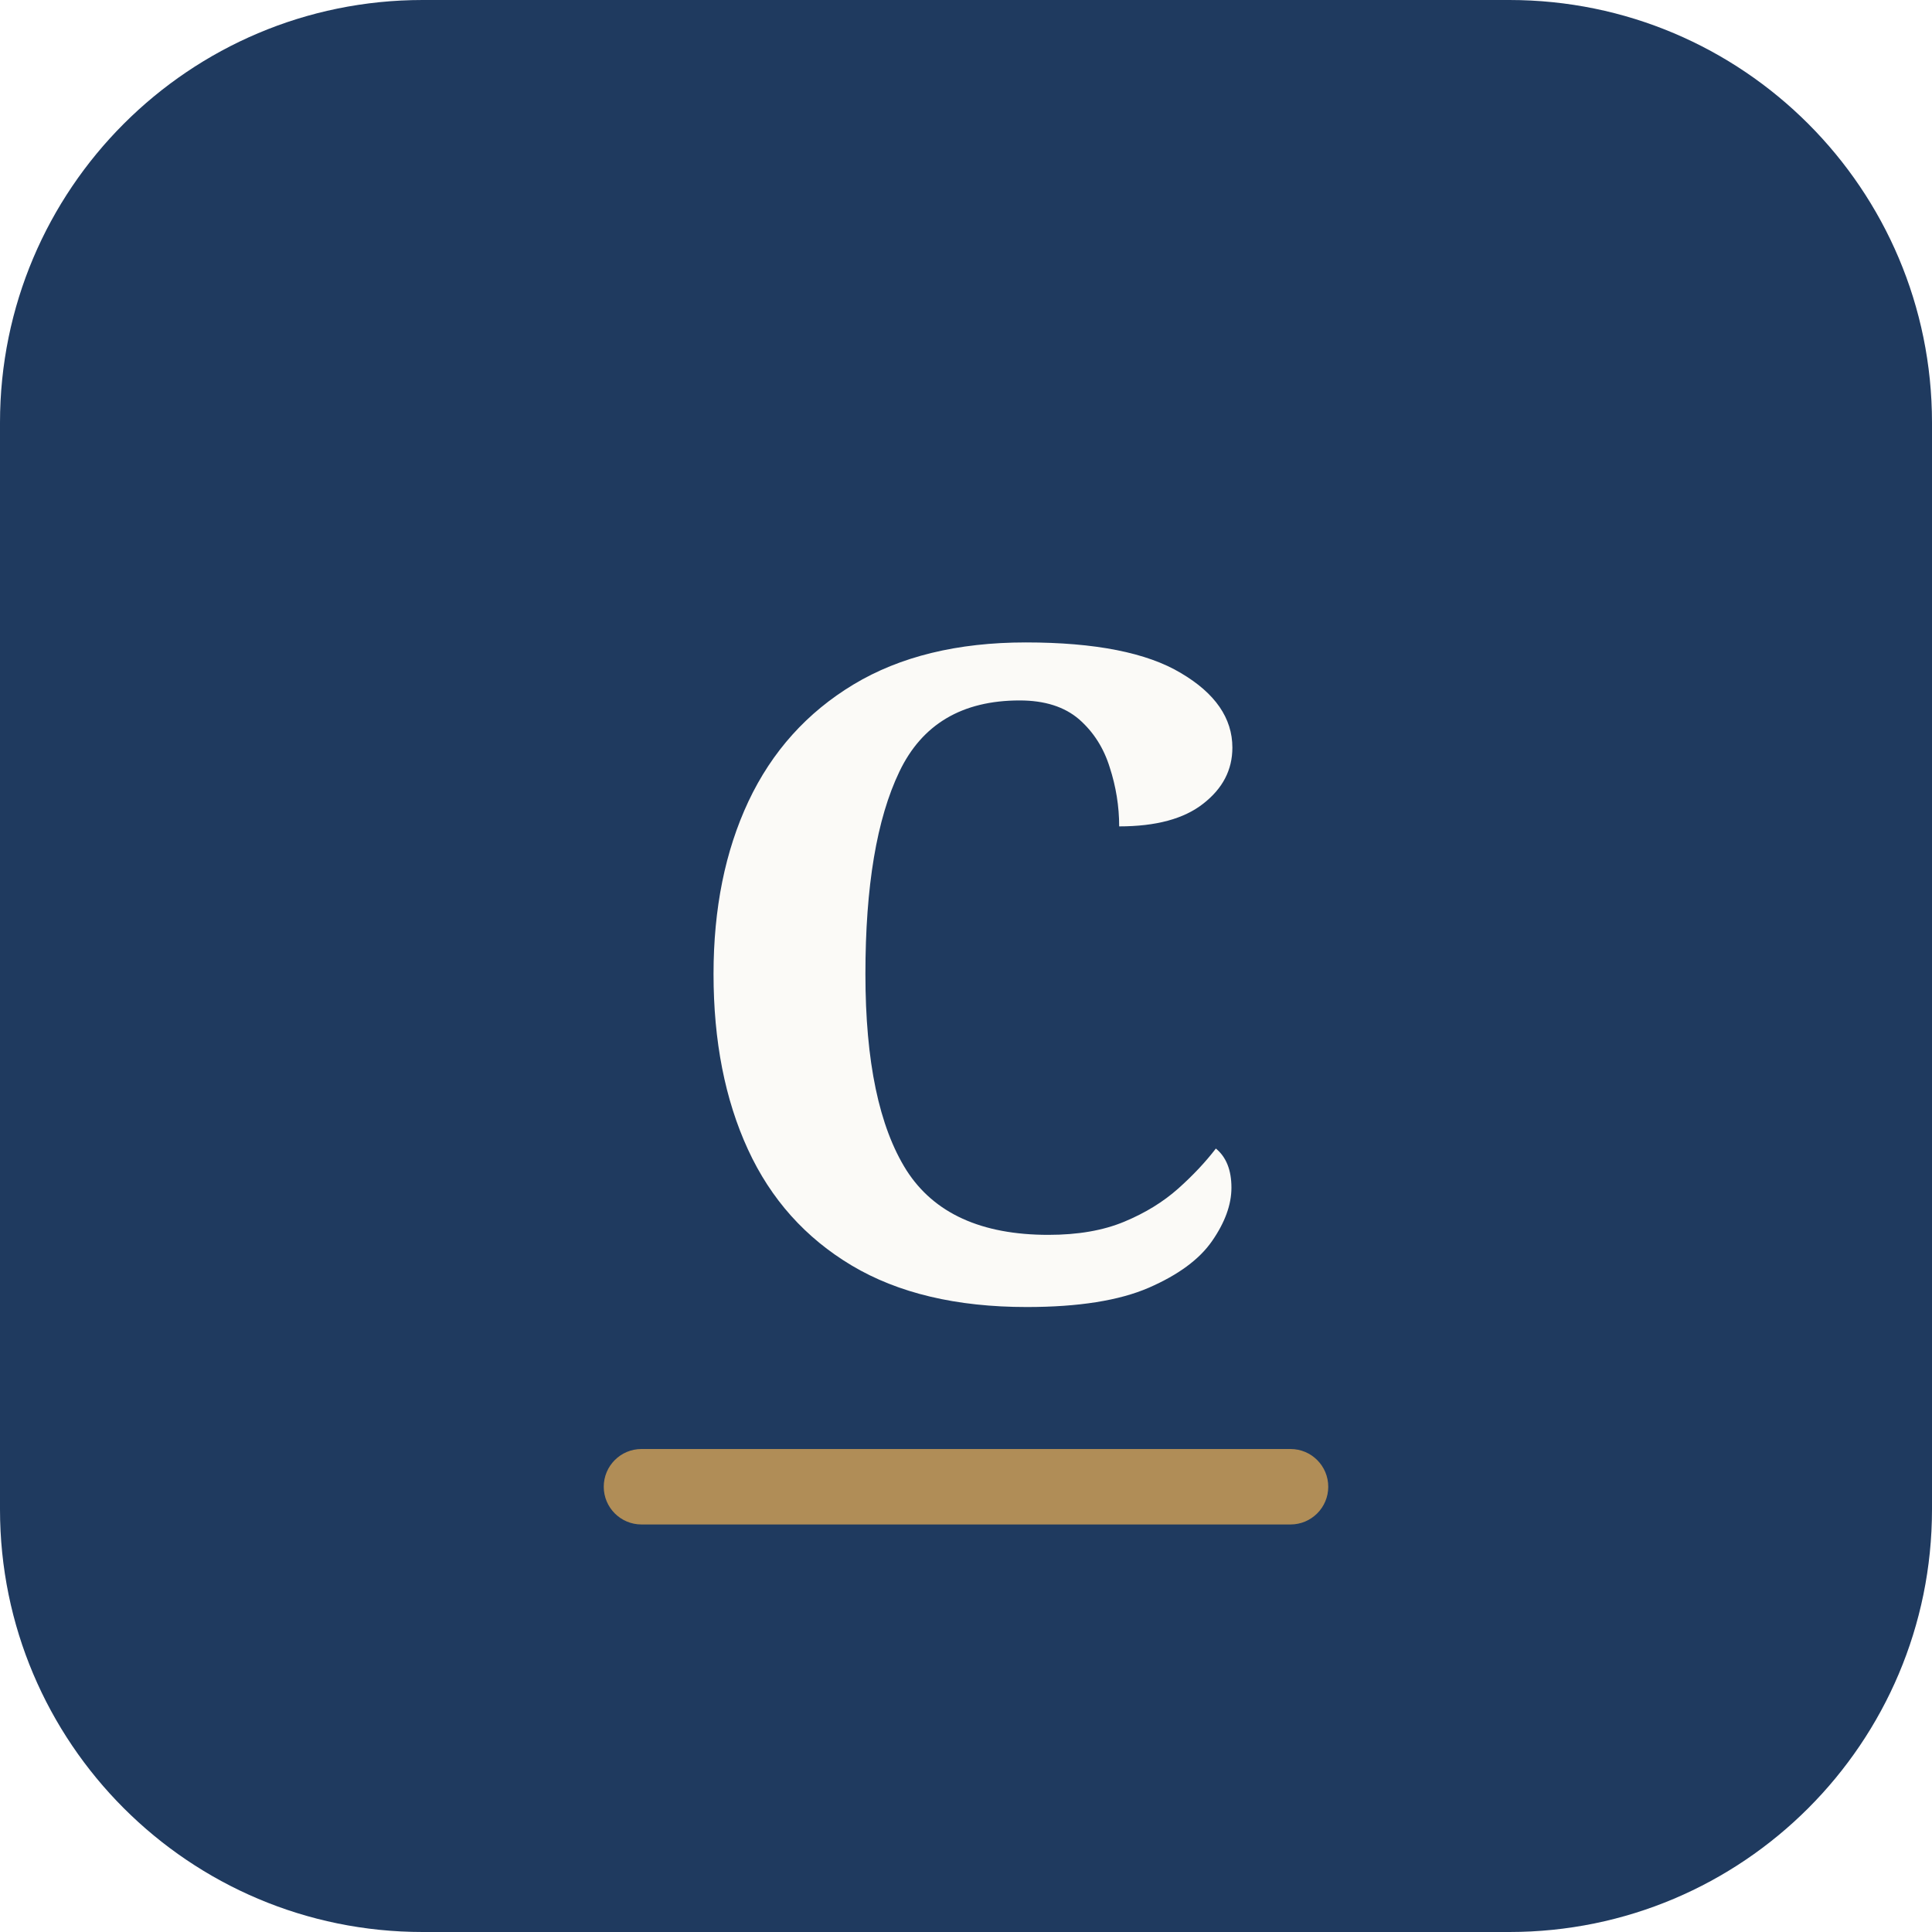
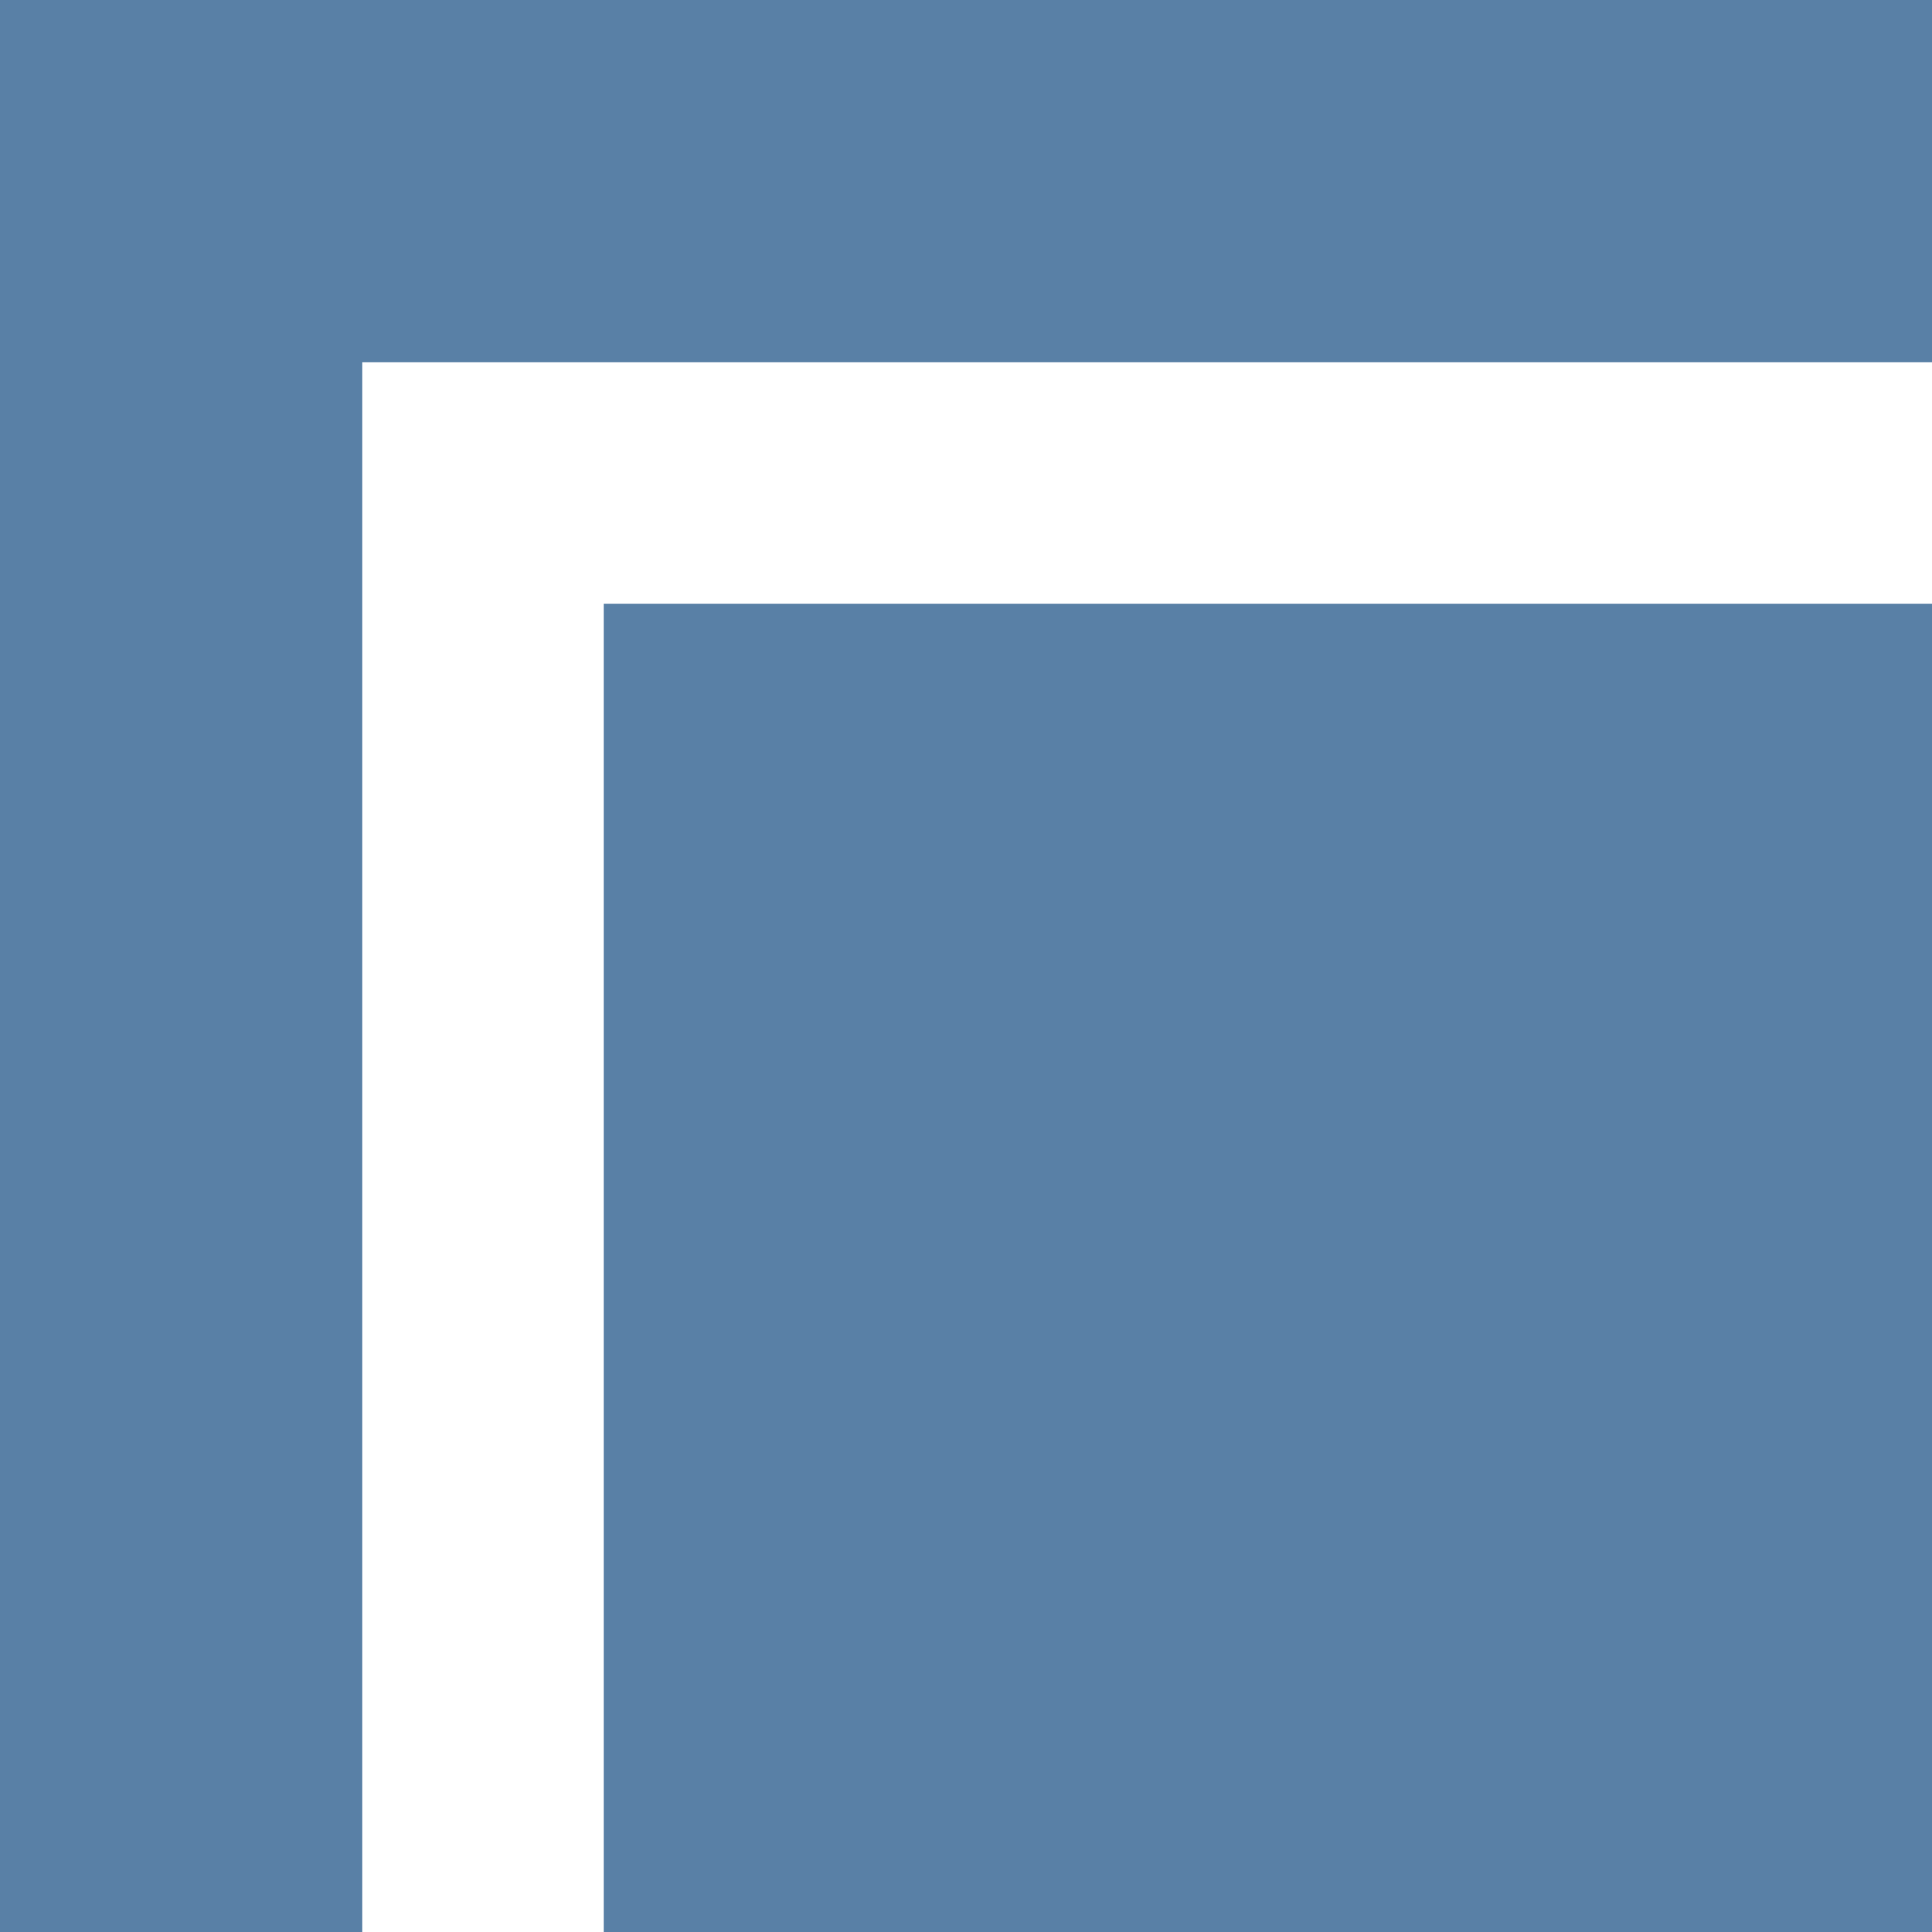
- <svg xmlns="http://www.w3.org/2000/svg" viewBox="0 0 64 64">
-   <rect width="64" height="64" rx="14" fill="#1f3a5f" />
-   <text x="32" y="43" text-anchor="middle" font-family="Georgia, serif" font-size="30" font-weight="600" fill="#fbfaf7">C</text>
-   <rect x="20" y="48" width="24" height="2.5" rx="1.25" fill="#b08d57" />
+ <svg xmlns="http://www.w3.org/2000/svg" viewBox="0 0 16 16">
+   <path fill="#5980a6" fill-rule="evenodd" d="M0 0H16V3H3V16H0Z M5 5H16V16H5Z" />
</svg>
